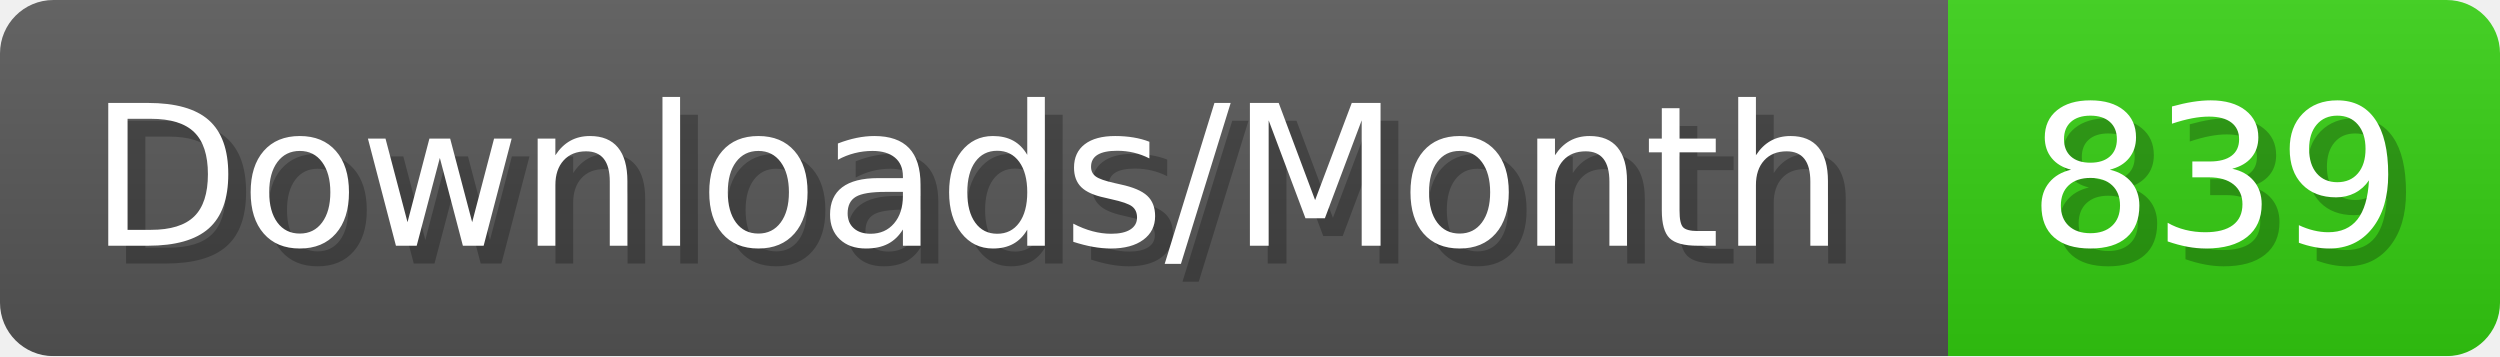
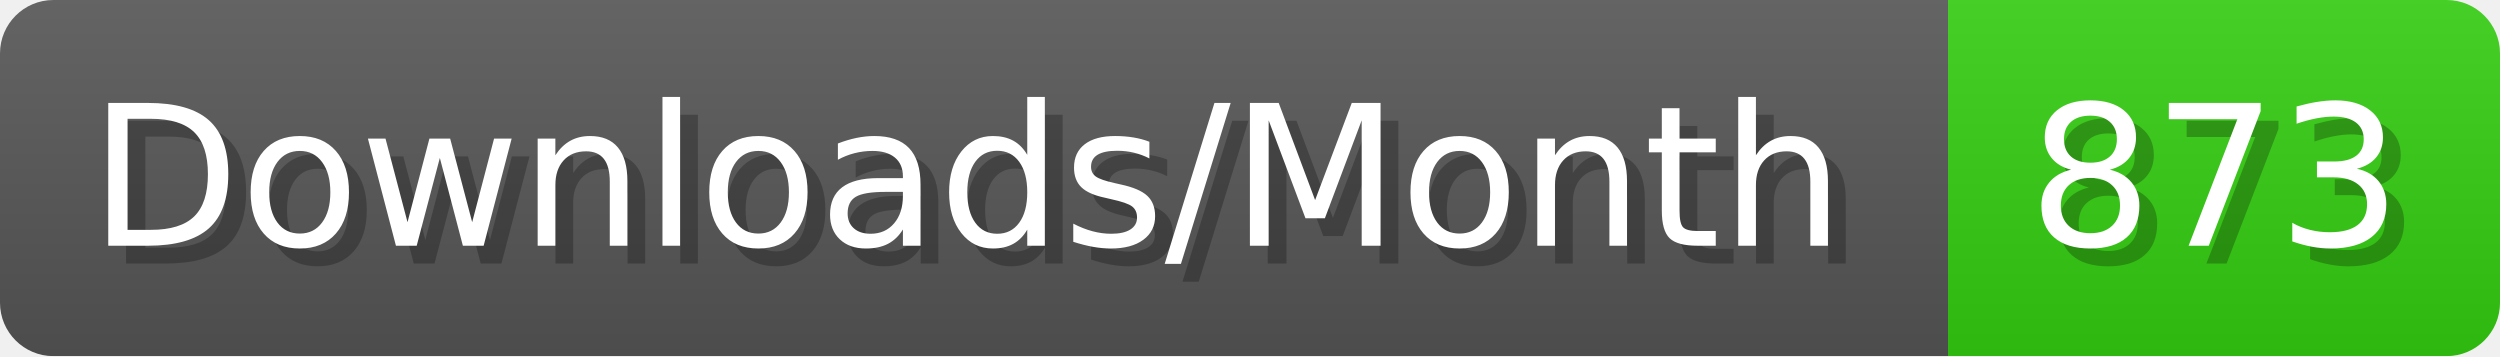
- <svg xmlns="http://www.w3.org/2000/svg" width="140.4" height="20" viewBox="0 0 1404 200" role="img" aria-label="Downloads/Month: 839">
+ <svg xmlns="http://www.w3.org/2000/svg" width="140.4" height="20" viewBox="0 0 1404 200" role="img" aria-label="Downloads/Month: 873">
  <linearGradient id="YlXUI" x2="0" y2="100%">
    <stop offset="0" stop-opacity=".1" stop-color="#EEE" />
    <stop offset="1" stop-opacity=".1" />
  </linearGradient>
  <mask id="JHhop">
    <rect width="1404" height="200" rx="30" fill="#FFF" />
  </mask>
  <g mask="url(#JHhop)">
    <rect width="1094" height="200" fill="#555" />
    <rect width="310" height="200" fill="#3C1" x="1094" />
    <rect width="1404" height="200" fill="url(#YlXUI)" />
  </g>
  <g aria-hidden="true" fill="#fff" text-anchor="start" font-family="Verdana,DejaVu Sans,sans-serif" font-size="110">
    <text x="60" y="148" textLength="994" fill="#000" opacity="0.25">Downloads/Month</text>
    <text x="50" y="138" textLength="994">Downloads/Month</text>
-     <text x="1149" y="148" textLength="210" fill="#000" opacity="0.25">839</text>
-     <text x="1139" y="138" textLength="210">839</text>
+     <text x="1149" y="148" textLength="210" fill="#000" opacity="0.25">873</text>
+     <text x="1139" y="138" textLength="210">873</text>
  </g>
</svg>
